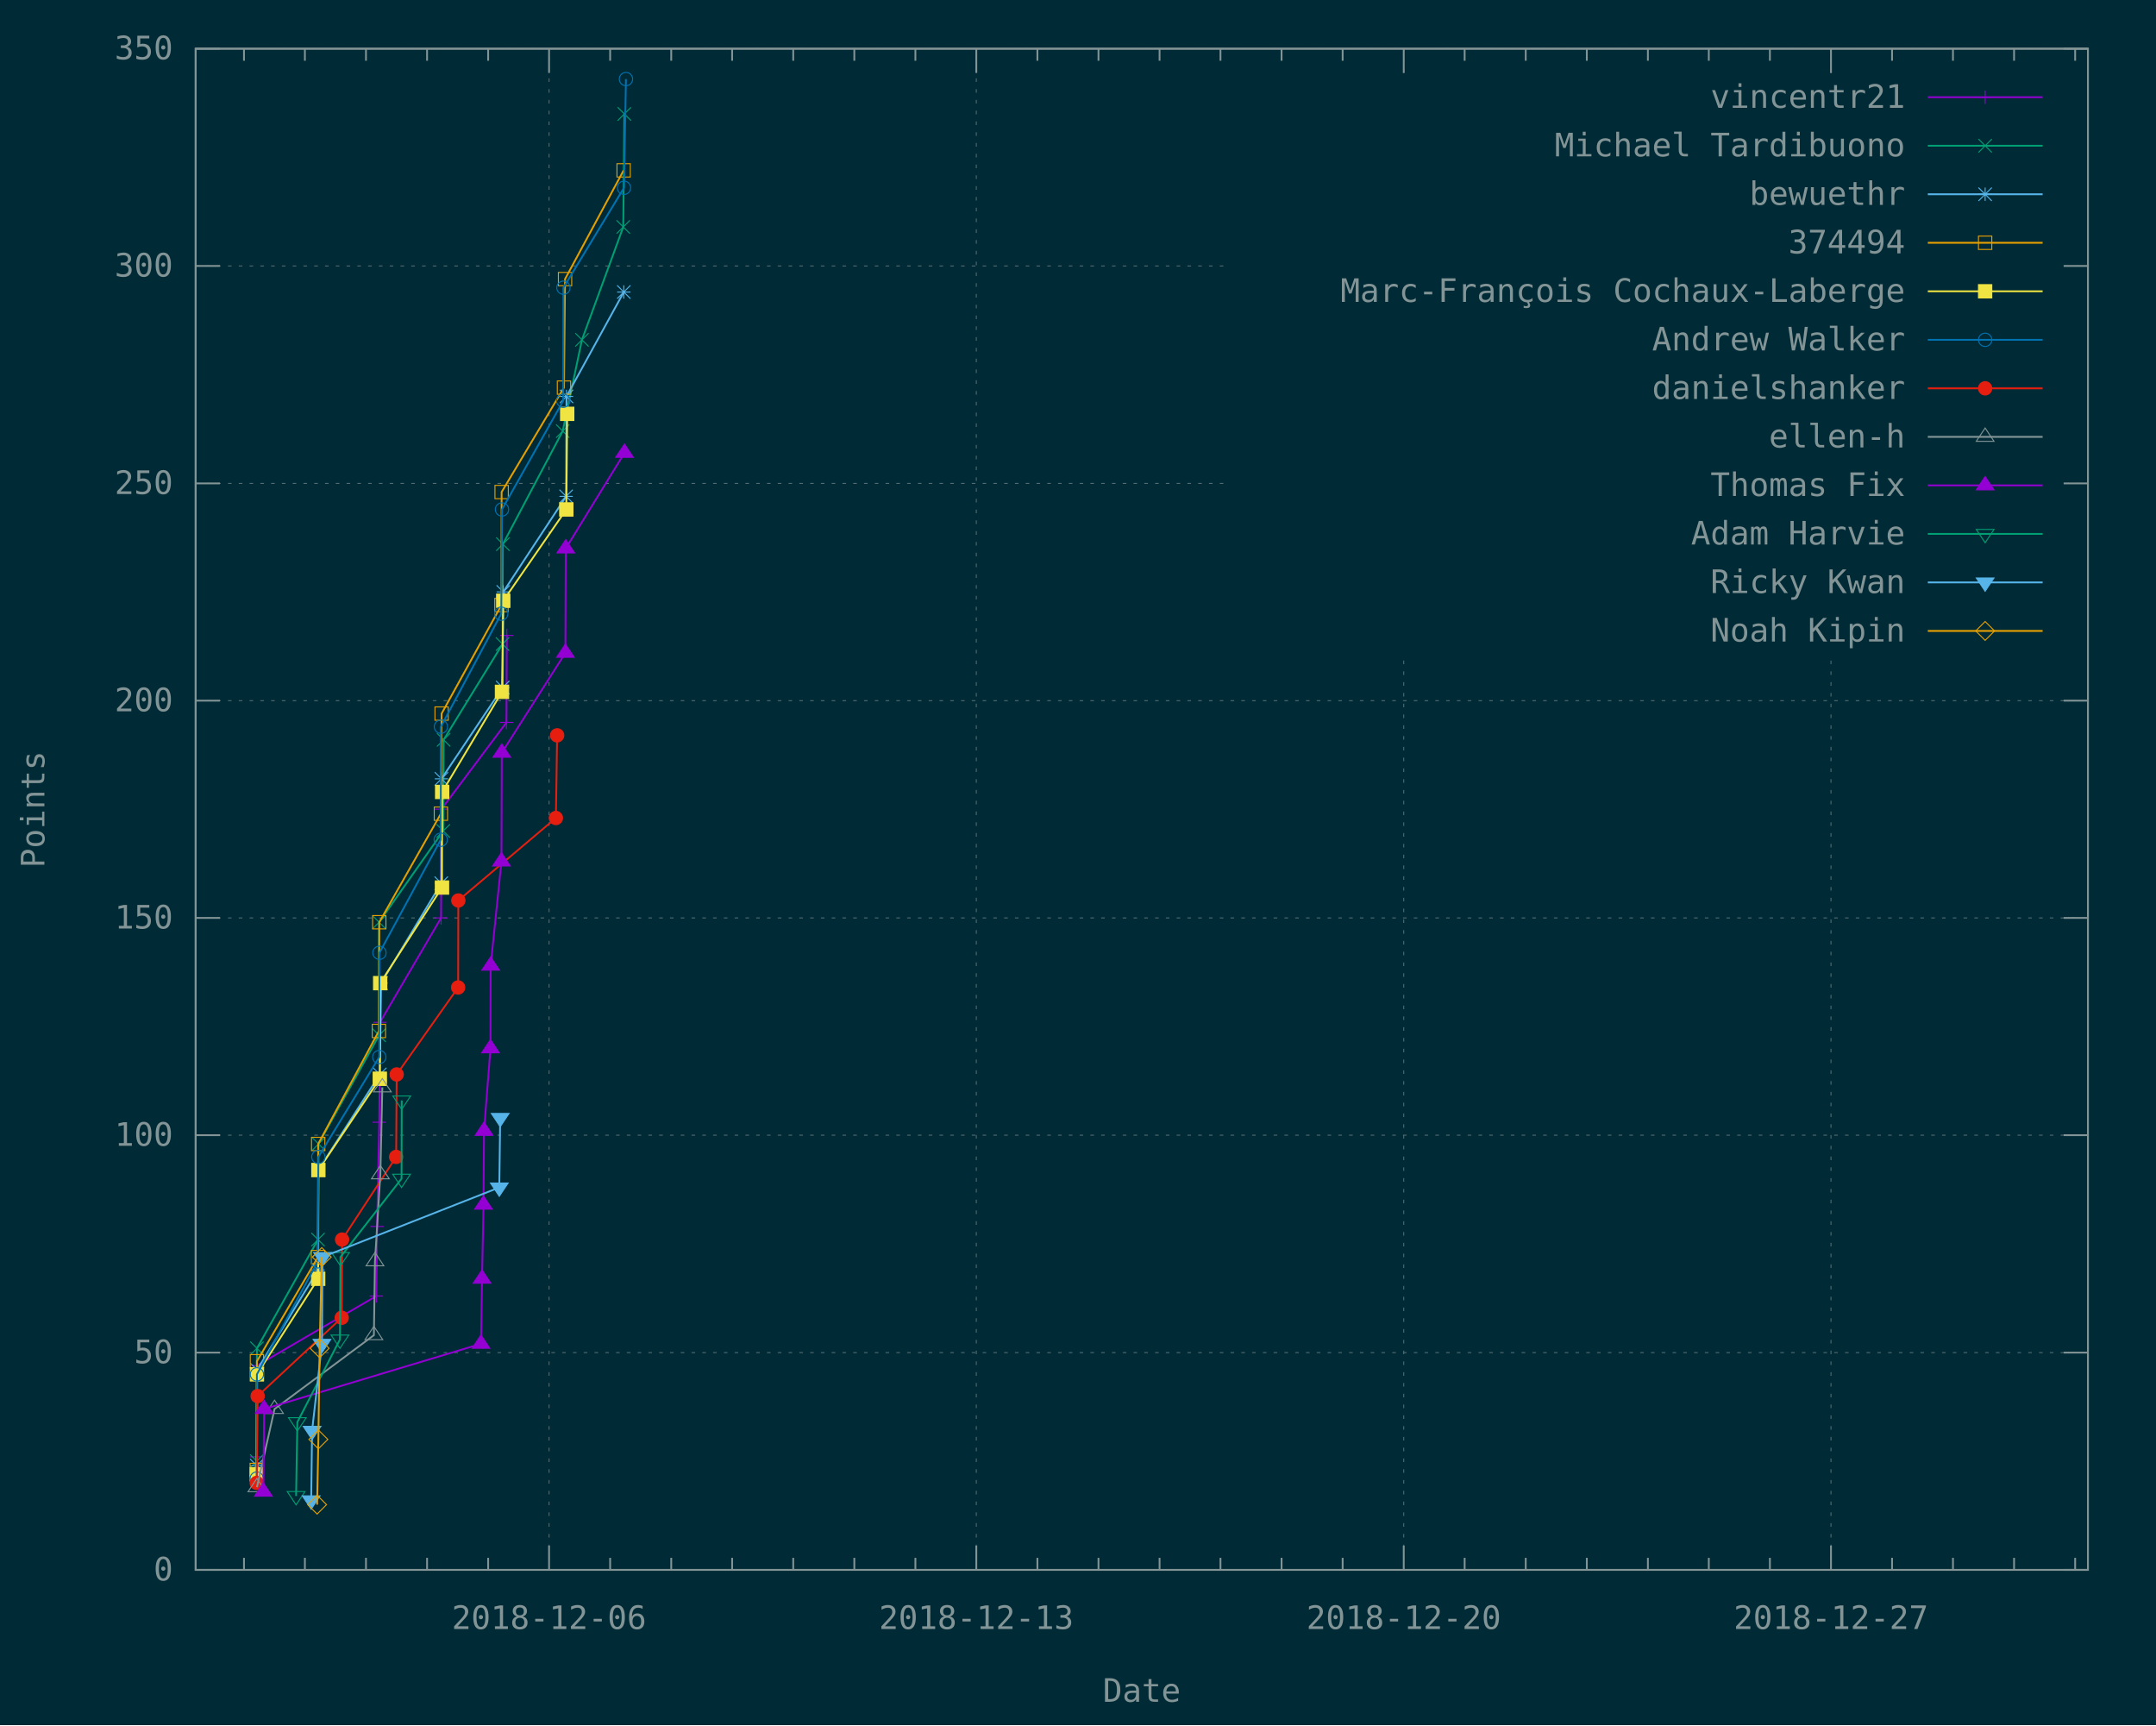
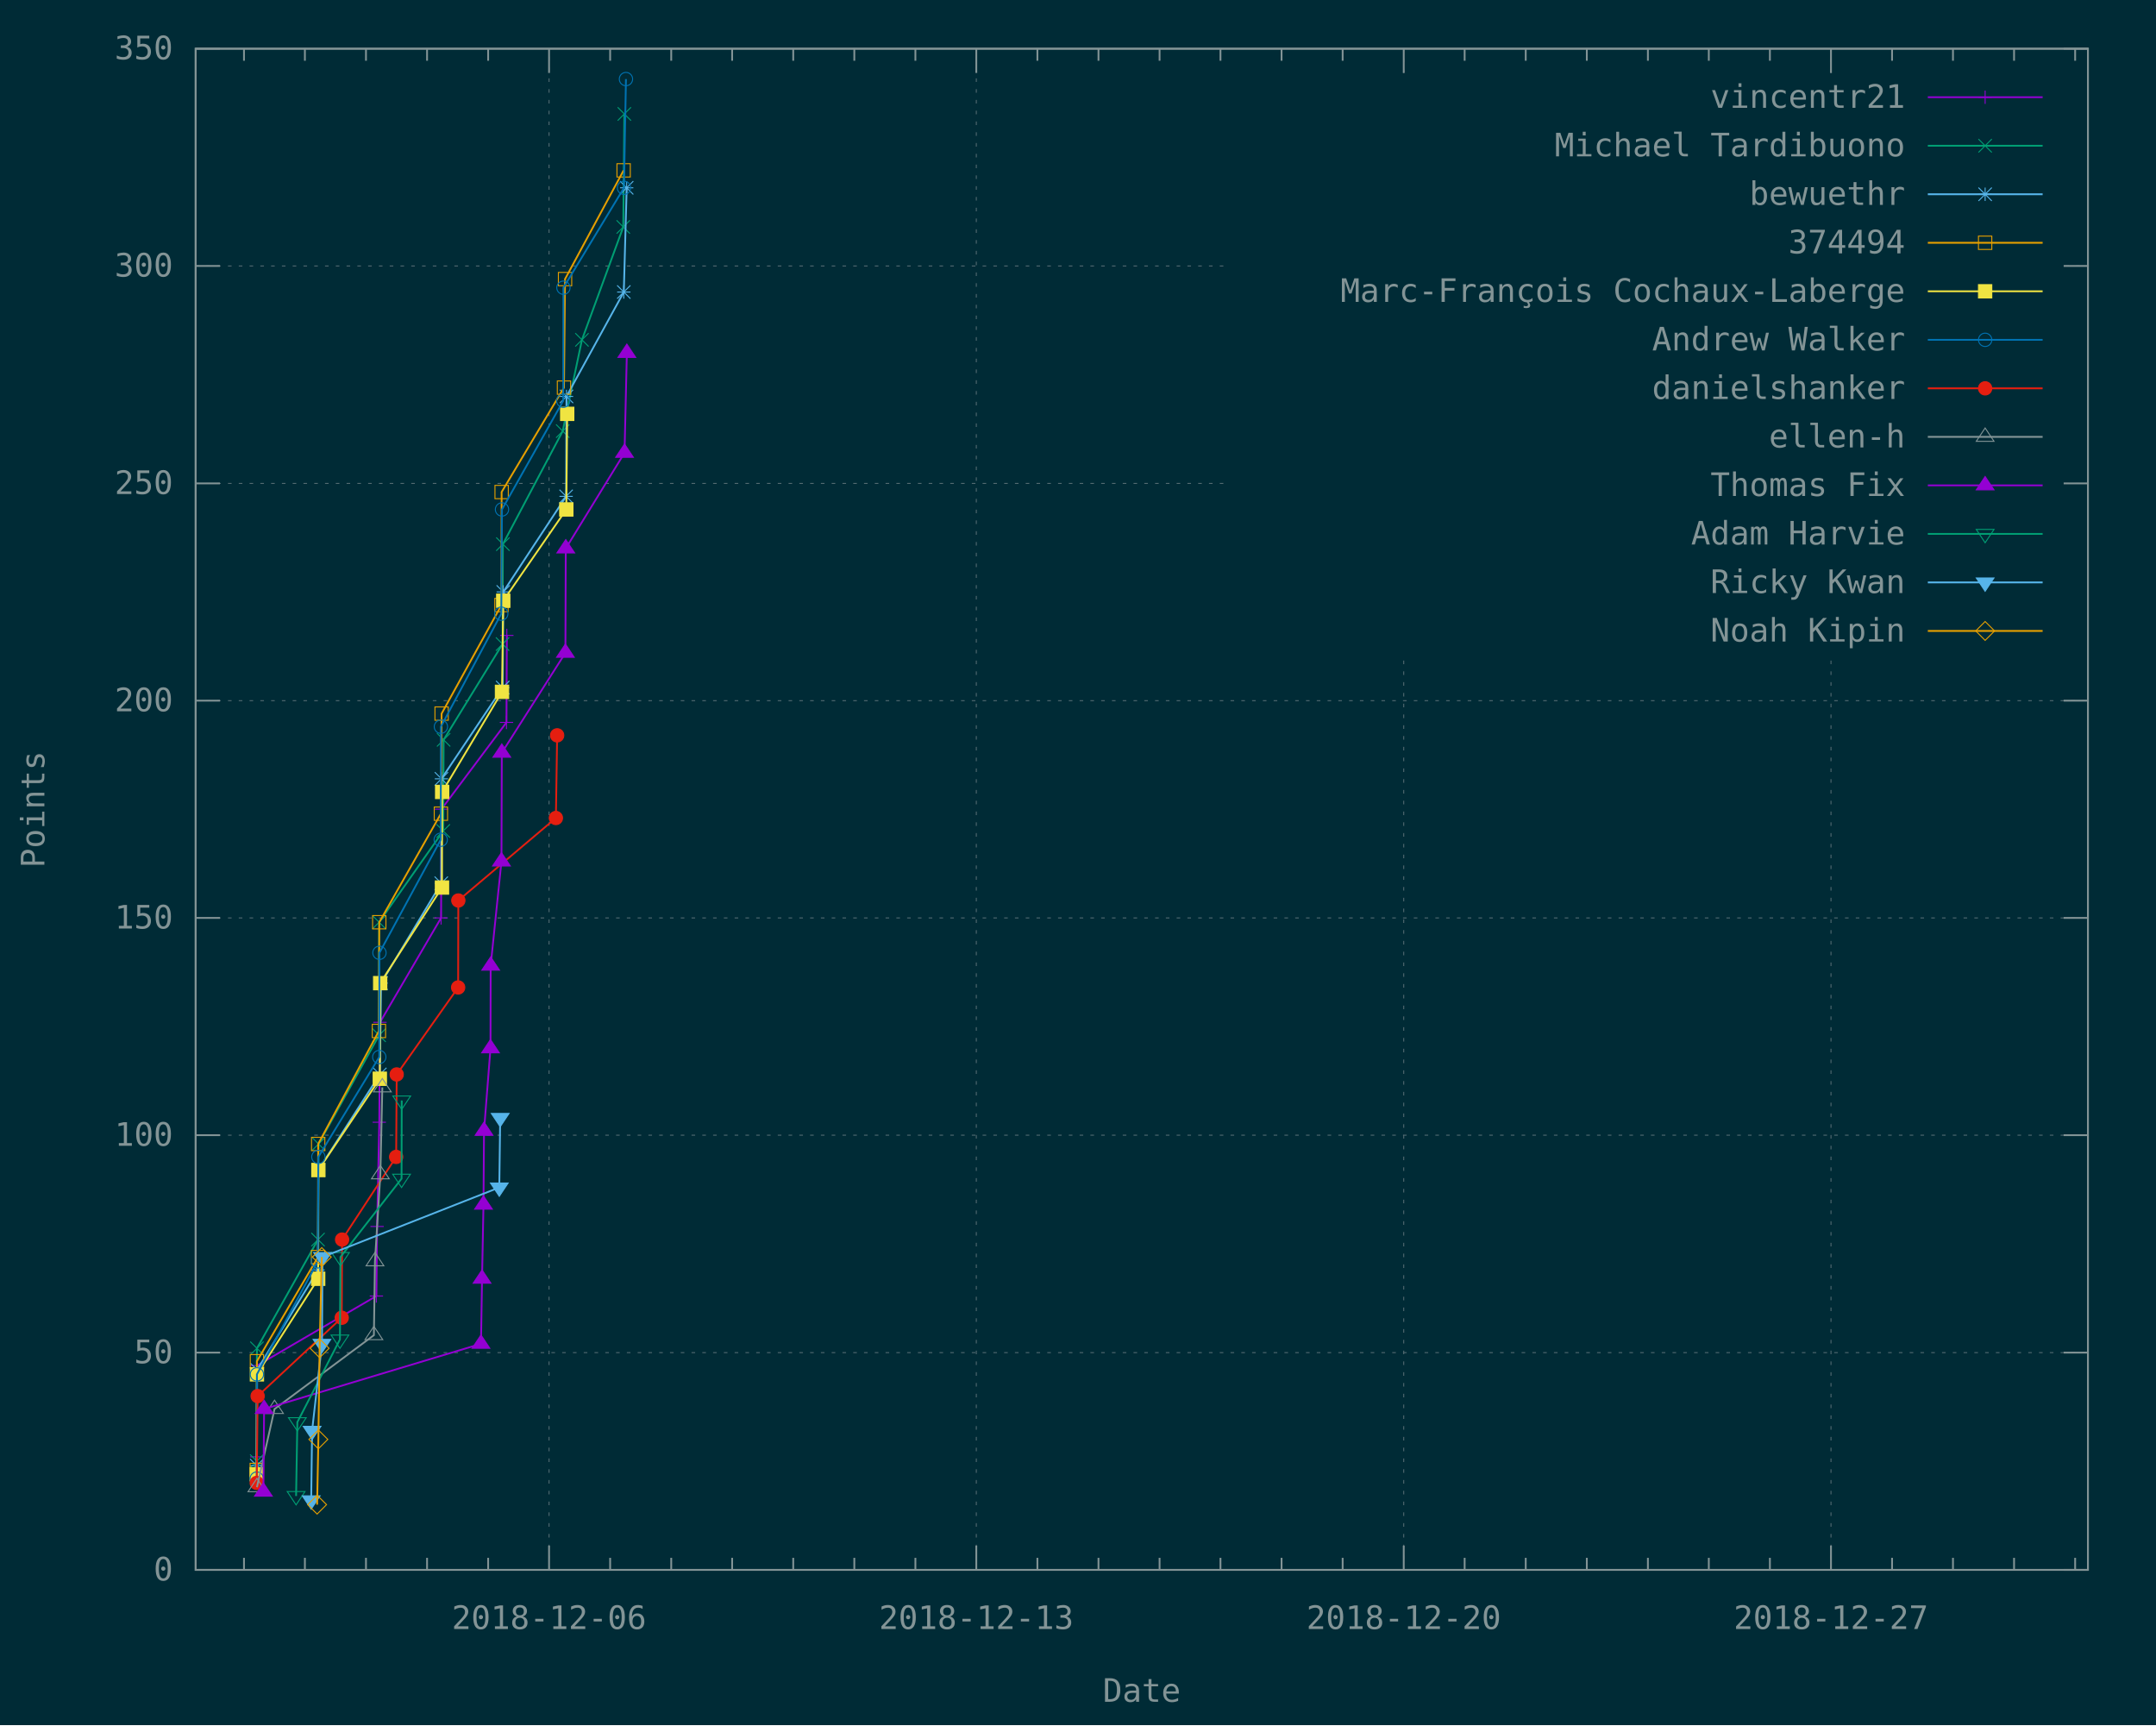
<svg xmlns="http://www.w3.org/2000/svg" xmlns:xlink="http://www.w3.org/1999/xlink" width="1200" height="960" viewBox="0 0 1200 960">
  <g id="gnuplot_canvas">
    <rect x="0" y="0" width="1200" height="960" fill="#002b36" />
    <defs>
      <circle id="gpDot" r="0.5" stroke-width="0.5" />
      <path id="gpPt0" stroke-width="0.148" stroke="currentColor" d="M-1,0 h2 M0,-1 v2" />
      <path id="gpPt1" stroke-width="0.148" stroke="currentColor" d="M-1,-1 L1,1 M1,-1 L-1,1" />
      <path id="gpPt2" stroke-width="0.148" stroke="currentColor" d="M-1,0 L1,0 M0,-1 L0,1 M-1,-1 L1,1 M-1,1 L1,-1" />
      <rect id="gpPt3" stroke-width="0.148" stroke="currentColor" x="-1" y="-1" width="2" height="2" />
      <rect id="gpPt4" stroke-width="0.148" stroke="currentColor" fill="currentColor" x="-1" y="-1" width="2" height="2" />
      <circle id="gpPt5" stroke-width="0.148" stroke="currentColor" cx="0" cy="0" r="1" />
      <use xlink:href="#gpPt5" id="gpPt6" fill="currentColor" stroke="none" />
      <path id="gpPt7" stroke-width="0.148" stroke="currentColor" d="M0,-1.33 L-1.33,0.67 L1.33,0.67 z" />
      <use xlink:href="#gpPt7" id="gpPt8" fill="currentColor" stroke="none" />
      <use xlink:href="#gpPt7" id="gpPt9" stroke="currentColor" transform="rotate(180)" />
      <use xlink:href="#gpPt9" id="gpPt10" fill="currentColor" stroke="none" />
      <use xlink:href="#gpPt3" id="gpPt11" stroke="currentColor" transform="rotate(45)" />
      <use xlink:href="#gpPt11" id="gpPt12" fill="currentColor" stroke="none" />
      <path id="gpPt13" stroke-width="0.148" stroke="currentColor" d="M0,1.330 L1.265,0.411 L0.782,-1.067 L-0.782,-1.076 L-1.265,0.411 z" />
      <use xlink:href="#gpPt13" id="gpPt14" fill="currentColor" stroke="none" />
      <filter id="textbox" filterUnits="objectBoundingBox" x="0" y="0" height="1" width="1">
        <feFlood flood-color="#002B36" flood-opacity="1" result="bgnd" />
        <feComposite in="SourceGraphic" in2="bgnd" operator="atop" />
      </filter>
      <filter id="greybox" filterUnits="objectBoundingBox" x="0" y="0" height="1" width="1">
        <feFlood flood-color="lightgrey" flood-opacity="1" result="grey" />
        <feComposite in="SourceGraphic" in2="grey" operator="atop" />
      </filter>
    </defs>
    <g fill="none" color="#002B36" stroke="currentColor" stroke-width="1.00" stroke-linecap="butt" stroke-linejoin="miter">
</g>
    <g fill="none" color="black" stroke="currentColor" stroke-width="1.00" stroke-linecap="butt" stroke-linejoin="miter">
</g>
    <g fill="none" color="black" stroke="rgb(131, 148, 150)" stroke-width="0.50" stroke-linecap="butt" stroke-linejoin="miter">
</g>
    <g fill="none" color="gray" stroke="currentColor" stroke-width="0.50" stroke-linecap="butt" stroke-linejoin="miter">
      <path stroke="rgb( 88, 110, 117)" stroke-dasharray="2,4" class="gridline" d="M108.9,873.6 L1162.1,873.6  " />
    </g>
    <g fill="none" color="gray" stroke="rgb( 88, 110, 117)" stroke-width="1.00" stroke-linecap="butt" stroke-linejoin="miter">
</g>
    <g fill="none" color="black" stroke="currentColor" stroke-width="1.00" stroke-linecap="butt" stroke-linejoin="miter">
      <path stroke="rgb(131, 148, 150)" d="M108.9,873.6 L122.4,873.6 M1162.1,873.6 L1148.6,873.6  " />
      <g transform="translate(96.3,879.5)" stroke="none" fill="rgb(131,148,150)" font-family="Inconsolata" font-size="18.00" text-anchor="end">
        <text>
          <tspan font-family="Inconsolata"> 0</tspan>
        </text>
      </g>
    </g>
    <g fill="none" color="black" stroke="currentColor" stroke-width="1.00" stroke-linecap="butt" stroke-linejoin="miter">
</g>
    <g fill="none" color="black" stroke="rgb(131, 148, 150)" stroke-width="0.50" stroke-linecap="butt" stroke-linejoin="miter">
</g>
    <g fill="none" color="gray" stroke="currentColor" stroke-width="0.50" stroke-linecap="butt" stroke-linejoin="miter">
      <path stroke="rgb( 88, 110, 117)" stroke-dasharray="2,4" class="gridline" d="M108.9,752.7 L1162.1,752.7  " />
    </g>
    <g fill="none" color="gray" stroke="rgb( 88, 110, 117)" stroke-width="1.00" stroke-linecap="butt" stroke-linejoin="miter">
</g>
    <g fill="none" color="black" stroke="currentColor" stroke-width="1.00" stroke-linecap="butt" stroke-linejoin="miter">
      <path stroke="rgb(131, 148, 150)" d="M108.9,752.7 L122.4,752.7 M1162.1,752.7 L1148.6,752.7  " />
      <g transform="translate(96.3,758.6)" stroke="none" fill="rgb(131,148,150)" font-family="Inconsolata" font-size="18.00" text-anchor="end">
        <text>
          <tspan font-family="Inconsolata"> 50</tspan>
        </text>
      </g>
    </g>
    <g fill="none" color="black" stroke="currentColor" stroke-width="1.00" stroke-linecap="butt" stroke-linejoin="miter">
</g>
    <g fill="none" color="black" stroke="rgb(131, 148, 150)" stroke-width="0.50" stroke-linecap="butt" stroke-linejoin="miter">
</g>
    <g fill="none" color="gray" stroke="currentColor" stroke-width="0.50" stroke-linecap="butt" stroke-linejoin="miter">
      <path stroke="rgb( 88, 110, 117)" stroke-dasharray="2,4" class="gridline" d="M108.9,631.7 L1162.1,631.7  " />
    </g>
    <g fill="none" color="gray" stroke="rgb( 88, 110, 117)" stroke-width="1.00" stroke-linecap="butt" stroke-linejoin="miter">
</g>
    <g fill="none" color="black" stroke="currentColor" stroke-width="1.00" stroke-linecap="butt" stroke-linejoin="miter">
      <path stroke="rgb(131, 148, 150)" d="M108.9,631.7 L122.4,631.7 M1162.1,631.7 L1148.6,631.7  " />
      <g transform="translate(96.3,637.6)" stroke="none" fill="rgb(131,148,150)" font-family="Inconsolata" font-size="18.00" text-anchor="end">
        <text>
          <tspan font-family="Inconsolata"> 100</tspan>
        </text>
      </g>
    </g>
    <g fill="none" color="black" stroke="currentColor" stroke-width="1.00" stroke-linecap="butt" stroke-linejoin="miter">
</g>
    <g fill="none" color="black" stroke="rgb(131, 148, 150)" stroke-width="0.50" stroke-linecap="butt" stroke-linejoin="miter">
</g>
    <g fill="none" color="gray" stroke="currentColor" stroke-width="0.50" stroke-linecap="butt" stroke-linejoin="miter">
      <path stroke="rgb( 88, 110, 117)" stroke-dasharray="2,4" class="gridline" d="M108.9,510.8 L1162.1,510.8  " />
    </g>
    <g fill="none" color="gray" stroke="rgb( 88, 110, 117)" stroke-width="1.00" stroke-linecap="butt" stroke-linejoin="miter">
</g>
    <g fill="none" color="black" stroke="currentColor" stroke-width="1.00" stroke-linecap="butt" stroke-linejoin="miter">
      <path stroke="rgb(131, 148, 150)" d="M108.9,510.8 L122.4,510.8 M1162.1,510.8 L1148.6,510.8  " />
      <g transform="translate(96.3,516.7)" stroke="none" fill="rgb(131,148,150)" font-family="Inconsolata" font-size="18.00" text-anchor="end">
        <text>
          <tspan font-family="Inconsolata"> 150</tspan>
        </text>
      </g>
    </g>
    <g fill="none" color="black" stroke="currentColor" stroke-width="1.00" stroke-linecap="butt" stroke-linejoin="miter">
</g>
    <g fill="none" color="black" stroke="rgb(131, 148, 150)" stroke-width="0.50" stroke-linecap="butt" stroke-linejoin="miter">
</g>
    <g fill="none" color="gray" stroke="currentColor" stroke-width="0.50" stroke-linecap="butt" stroke-linejoin="miter">
      <path stroke="rgb( 88, 110, 117)" stroke-dasharray="2,4" class="gridline" d="M108.9,389.9 L1162.1,389.9  " />
    </g>
    <g fill="none" color="gray" stroke="rgb( 88, 110, 117)" stroke-width="1.00" stroke-linecap="butt" stroke-linejoin="miter">
</g>
    <g fill="none" color="black" stroke="currentColor" stroke-width="1.00" stroke-linecap="butt" stroke-linejoin="miter">
      <path stroke="rgb(131, 148, 150)" d="M108.9,389.9 L122.4,389.9 M1162.1,389.9 L1148.6,389.9  " />
      <g transform="translate(96.3,395.8)" stroke="none" fill="rgb(131,148,150)" font-family="Inconsolata" font-size="18.00" text-anchor="end">
        <text>
          <tspan font-family="Inconsolata"> 200</tspan>
        </text>
      </g>
    </g>
    <g fill="none" color="black" stroke="currentColor" stroke-width="1.00" stroke-linecap="butt" stroke-linejoin="miter">
</g>
    <g fill="none" color="black" stroke="rgb(131, 148, 150)" stroke-width="0.50" stroke-linecap="butt" stroke-linejoin="miter">
</g>
    <g fill="none" color="gray" stroke="currentColor" stroke-width="0.50" stroke-linecap="butt" stroke-linejoin="miter">
      <path stroke="rgb( 88, 110, 117)" stroke-dasharray="2,4" class="gridline" d="M108.9,269.0 L682.4,269.0 M1149.5,269.0 L1162.1,269.0  " />
    </g>
    <g fill="none" color="gray" stroke="rgb( 88, 110, 117)" stroke-width="1.00" stroke-linecap="butt" stroke-linejoin="miter">
</g>
    <g fill="none" color="black" stroke="currentColor" stroke-width="1.00" stroke-linecap="butt" stroke-linejoin="miter">
      <path stroke="rgb(131, 148, 150)" d="M108.9,269.0 L122.4,269.0 M1162.1,269.0 L1148.6,269.0  " />
      <g transform="translate(96.3,274.9)" stroke="none" fill="rgb(131,148,150)" font-family="Inconsolata" font-size="18.00" text-anchor="end">
        <text>
          <tspan font-family="Inconsolata"> 250</tspan>
        </text>
      </g>
    </g>
    <g fill="none" color="black" stroke="currentColor" stroke-width="1.00" stroke-linecap="butt" stroke-linejoin="miter">
</g>
    <g fill="none" color="black" stroke="rgb(131, 148, 150)" stroke-width="0.50" stroke-linecap="butt" stroke-linejoin="miter">
</g>
    <g fill="none" color="gray" stroke="currentColor" stroke-width="0.50" stroke-linecap="butt" stroke-linejoin="miter">
      <path stroke="rgb( 88, 110, 117)" stroke-dasharray="2,4" class="gridline" d="M108.9,148.0 L682.4,148.0 M1149.5,148.0 L1162.1,148.0  " />
    </g>
    <g fill="none" color="gray" stroke="rgb( 88, 110, 117)" stroke-width="1.00" stroke-linecap="butt" stroke-linejoin="miter">
</g>
    <g fill="none" color="black" stroke="currentColor" stroke-width="1.00" stroke-linecap="butt" stroke-linejoin="miter">
      <path stroke="rgb(131, 148, 150)" d="M108.9,148.0 L122.4,148.0 M1162.1,148.0 L1148.6,148.0  " />
      <g transform="translate(96.3,153.9)" stroke="none" fill="rgb(131,148,150)" font-family="Inconsolata" font-size="18.00" text-anchor="end">
        <text>
          <tspan font-family="Inconsolata"> 300</tspan>
        </text>
      </g>
    </g>
    <g fill="none" color="black" stroke="currentColor" stroke-width="1.00" stroke-linecap="butt" stroke-linejoin="miter">
</g>
    <g fill="none" color="black" stroke="rgb(131, 148, 150)" stroke-width="0.50" stroke-linecap="butt" stroke-linejoin="miter">
</g>
    <g fill="none" color="gray" stroke="currentColor" stroke-width="0.50" stroke-linecap="butt" stroke-linejoin="miter">
      <path stroke="rgb( 88, 110, 117)" stroke-dasharray="2,4" class="gridline" d="M108.9,27.1 L1162.1,27.1  " />
    </g>
    <g fill="none" color="gray" stroke="rgb( 88, 110, 117)" stroke-width="1.00" stroke-linecap="butt" stroke-linejoin="miter">
</g>
    <g fill="none" color="black" stroke="currentColor" stroke-width="1.00" stroke-linecap="butt" stroke-linejoin="miter">
      <path stroke="rgb(131, 148, 150)" d="M108.9,27.1 L122.4,27.1 M1162.1,27.1 L1148.6,27.1  " />
      <g transform="translate(96.3,33.0)" stroke="none" fill="rgb(131,148,150)" font-family="Inconsolata" font-size="18.00" text-anchor="end">
        <text>
          <tspan font-family="Inconsolata"> 350</tspan>
        </text>
      </g>
    </g>
    <g fill="none" color="black" stroke="currentColor" stroke-width="1.00" stroke-linecap="butt" stroke-linejoin="miter">
      <path stroke="rgb(131, 148, 150)" d="M135.8,873.6 L135.8,866.9 M135.8,27.1 L135.8,33.8 M169.7,873.6 L169.7,866.9 M169.7,27.1 L169.7,33.8   M203.7,873.6 L203.7,866.9 M203.7,27.1 L203.7,33.8 M237.7,873.6 L237.7,866.9 M237.7,27.1 L237.7,33.8   M271.7,873.6 L271.7,866.9 M271.7,27.1 L271.7,33.8  " />
    </g>
    <g fill="none" color="black" stroke="rgb(131, 148, 150)" stroke-width="0.50" stroke-linecap="butt" stroke-linejoin="miter">
</g>
    <g fill="none" color="gray" stroke="currentColor" stroke-width="0.50" stroke-linecap="butt" stroke-linejoin="miter">
      <path stroke="rgb( 88, 110, 117)" stroke-dasharray="2,4" class="gridline" d="M305.6,873.6 L305.6,27.1  " />
    </g>
    <g fill="none" color="gray" stroke="rgb( 88, 110, 117)" stroke-width="1.00" stroke-linecap="butt" stroke-linejoin="miter">
</g>
    <g fill="none" color="black" stroke="currentColor" stroke-width="1.00" stroke-linecap="butt" stroke-linejoin="miter">
      <path stroke="rgb(131, 148, 150)" d="M305.6,873.6 L305.6,860.1 M305.6,27.1 L305.6,40.6  " />
      <g transform="translate(305.6,906.5)" stroke="none" fill="rgb(131,148,150)" font-family="Inconsolata" font-size="18.00" text-anchor="middle">
        <text>
          <tspan font-family="Inconsolata">2018-12-06</tspan>
        </text>
      </g>
    </g>
    <g fill="none" color="black" stroke="currentColor" stroke-width="1.00" stroke-linecap="butt" stroke-linejoin="miter">
      <path stroke="rgb(131, 148, 150)" d="M339.6,873.6 L339.6,866.9 M339.6,27.1 L339.6,33.8 M373.6,873.6 L373.6,866.9 M373.6,27.1 L373.6,33.8   M407.5,873.6 L407.5,866.9 M407.5,27.1 L407.5,33.8 M441.5,873.6 L441.5,866.9 M441.5,27.1 L441.5,33.8   M475.5,873.6 L475.5,866.9 M475.5,27.1 L475.5,33.8 M509.5,873.6 L509.5,866.9 M509.5,27.1 L509.5,33.8    " />
    </g>
    <g fill="none" color="black" stroke="rgb(131, 148, 150)" stroke-width="0.50" stroke-linecap="butt" stroke-linejoin="miter">
</g>
    <g fill="none" color="gray" stroke="currentColor" stroke-width="0.50" stroke-linecap="butt" stroke-linejoin="miter">
      <path stroke="rgb( 88, 110, 117)" stroke-dasharray="2,4" class="gridline" d="M543.4,873.6 L543.4,27.1  " />
    </g>
    <g fill="none" color="gray" stroke="rgb( 88, 110, 117)" stroke-width="1.00" stroke-linecap="butt" stroke-linejoin="miter">
</g>
    <g fill="none" color="black" stroke="currentColor" stroke-width="1.00" stroke-linecap="butt" stroke-linejoin="miter">
      <path stroke="rgb(131, 148, 150)" d="M543.4,873.6 L543.4,860.1 M543.4,27.1 L543.4,40.6  " />
      <g transform="translate(543.4,906.5)" stroke="none" fill="rgb(131,148,150)" font-family="Inconsolata" font-size="18.00" text-anchor="middle">
        <text>
          <tspan font-family="Inconsolata">2018-12-13</tspan>
        </text>
      </g>
    </g>
    <g fill="none" color="black" stroke="currentColor" stroke-width="1.00" stroke-linecap="butt" stroke-linejoin="miter">
      <path stroke="rgb(131, 148, 150)" d="M577.4,873.6 L577.4,866.9 M577.4,27.1 L577.4,33.8 M611.4,873.6 L611.4,866.9 M611.4,27.1 L611.4,33.8   M645.4,873.6 L645.4,866.9 M645.4,27.1 L645.4,33.8 M679.3,873.6 L679.3,866.9 M679.3,27.1 L679.3,33.8   M713.3,873.6 L713.3,866.9 M713.3,27.1 L713.3,33.8 M747.3,873.6 L747.3,866.9 M747.3,27.1 L747.3,33.8    " />
    </g>
    <g fill="none" color="black" stroke="rgb(131, 148, 150)" stroke-width="0.50" stroke-linecap="butt" stroke-linejoin="miter">
</g>
    <g fill="none" color="gray" stroke="currentColor" stroke-width="0.50" stroke-linecap="butt" stroke-linejoin="miter">
      <path stroke="rgb( 88, 110, 117)" stroke-dasharray="2,4" class="gridline" d="M781.3,873.6 L781.3,364.6 M781.3,40.6 L781.3,27.1  " />
    </g>
    <g fill="none" color="gray" stroke="rgb( 88, 110, 117)" stroke-width="1.00" stroke-linecap="butt" stroke-linejoin="miter">
</g>
    <g fill="none" color="black" stroke="currentColor" stroke-width="1.00" stroke-linecap="butt" stroke-linejoin="miter">
      <path stroke="rgb(131, 148, 150)" d="M781.3,873.6 L781.3,860.1 M781.3,27.1 L781.3,40.6  " />
      <g transform="translate(781.3,906.5)" stroke="none" fill="rgb(131,148,150)" font-family="Inconsolata" font-size="18.00" text-anchor="middle">
        <text>
          <tspan font-family="Inconsolata">2018-12-20</tspan>
        </text>
      </g>
    </g>
    <g fill="none" color="black" stroke="currentColor" stroke-width="1.00" stroke-linecap="butt" stroke-linejoin="miter">
      <path stroke="rgb(131, 148, 150)" d="M815.2,873.6 L815.2,866.9 M815.2,27.1 L815.2,33.8 M849.2,873.6 L849.2,866.9 M849.2,27.1 L849.2,33.8   M883.2,873.6 L883.2,866.9 M883.2,27.1 L883.2,33.8 M917.2,873.6 L917.2,866.9 M917.2,27.1 L917.2,33.8   M951.1,873.6 L951.1,866.9 M951.1,27.1 L951.1,33.8 M985.1,873.6 L985.1,866.9 M985.1,27.1 L985.1,33.8    " />
    </g>
    <g fill="none" color="black" stroke="rgb(131, 148, 150)" stroke-width="0.50" stroke-linecap="butt" stroke-linejoin="miter">
</g>
    <g fill="none" color="gray" stroke="currentColor" stroke-width="0.50" stroke-linecap="butt" stroke-linejoin="miter">
      <path stroke="rgb( 88, 110, 117)" stroke-dasharray="2,4" class="gridline" d="M1019.1,873.6 L1019.1,364.6 M1019.1,40.6 L1019.1,27.1  " />
    </g>
    <g fill="none" color="gray" stroke="rgb( 88, 110, 117)" stroke-width="1.00" stroke-linecap="butt" stroke-linejoin="miter">
</g>
    <g fill="none" color="black" stroke="currentColor" stroke-width="1.00" stroke-linecap="butt" stroke-linejoin="miter">
      <path stroke="rgb(131, 148, 150)" d="M1019.1,873.6 L1019.1,860.1 M1019.1,27.1 L1019.1,40.6  " />
      <g transform="translate(1019.1,906.5)" stroke="none" fill="rgb(131,148,150)" font-family="Inconsolata" font-size="18.00" text-anchor="middle">
        <text>
          <tspan font-family="Inconsolata">2018-12-27</tspan>
        </text>
      </g>
    </g>
    <g fill="none" color="black" stroke="currentColor" stroke-width="1.00" stroke-linecap="butt" stroke-linejoin="miter">
      <path stroke="rgb(131, 148, 150)" d="M1053.1,873.6 L1053.1,866.9 M1053.1,27.1 L1053.1,33.8 M1087.0,873.6 L1087.0,866.9 M1087.0,27.1 L1087.0,33.8   M1121.0,873.6 L1121.0,866.9 M1121.0,27.1 L1121.0,33.8 M1155.0,873.6 L1155.0,866.9 M1155.0,27.1 L1155.0,33.8    " />
    </g>
    <g fill="none" color="black" stroke="currentColor" stroke-width="1.00" stroke-linecap="butt" stroke-linejoin="miter">
      <path stroke="rgb(131, 148, 150)" d="M108.9,27.1 L108.9,873.6 L1162.1,873.6 L1162.1,27.1 L108.9,27.1 Z  " />
    </g>
    <g fill="none" color="black" stroke="currentColor" stroke-width="1.00" stroke-linecap="butt" stroke-linejoin="miter">
      <g transform="translate(24.7,450.4) rotate(270)" stroke="none" fill="rgb(131,148,150)" font-family="Inconsolata" font-size="18.00" text-anchor="middle">
        <text>
          <tspan font-family="Inconsolata">Points</tspan>
        </text>
      </g>
    </g>
    <g fill="none" color="black" stroke="currentColor" stroke-width="1.00" stroke-linecap="butt" stroke-linejoin="miter">
      <g transform="translate(635.5,947.0)" stroke="none" fill="rgb(131,148,150)" font-family="Inconsolata" font-size="18.00" text-anchor="middle">
        <text>
          <tspan font-family="Inconsolata">Date</tspan>
        </text>
      </g>
    </g>
    <g fill="none" color="black" stroke="currentColor" stroke-width="1.00" stroke-linecap="butt" stroke-linejoin="miter">
</g>
    <g id="gnuplot_plot_1">
      <g fill="none" color="black" stroke="currentColor" stroke-width="1.00" stroke-linecap="butt" stroke-linejoin="miter">
        <g transform="translate(1060.4,60.0)" stroke="none" fill="rgb(131,148,150)" font-family="Inconsolata" font-size="18.00" text-anchor="end">
          <text>
            <tspan font-family="Inconsolata">vincentr21</tspan>
          </text>
        </g>
      </g>
      <g fill="none" color="black" stroke="currentColor" stroke-width="1.00" stroke-linecap="butt" stroke-linejoin="miter">
        <path stroke="rgb(148,   0, 211)" d="M1073.0,54.1 L1136.9,54.1 M142.9,810.7 L143.1,759.9 L209.5,721.2 L209.9,682.5 L211.1,624.5 L211.5,568.9   L245.5,510.8 L245.7,450.3 L281.9,402.0 L282.1,353.6  " />
        <use xlink:href="#gpPt0" transform="translate(142.9,810.7) scale(3.71)" color="rgb(148,   0, 211)" />
        <use xlink:href="#gpPt0" transform="translate(143.1,759.9) scale(3.71)" color="rgb(148,   0, 211)" />
        <use xlink:href="#gpPt0" transform="translate(209.5,721.2) scale(3.71)" color="rgb(148,   0, 211)" />
        <use xlink:href="#gpPt0" transform="translate(209.9,682.5) scale(3.71)" color="rgb(148,   0, 211)" />
        <use xlink:href="#gpPt0" transform="translate(211.1,624.5) scale(3.71)" color="rgb(148,   0, 211)" />
        <use xlink:href="#gpPt0" transform="translate(211.5,568.9) scale(3.71)" color="rgb(148,   0, 211)" />
        <use xlink:href="#gpPt0" transform="translate(245.5,510.8) scale(3.71)" color="rgb(148,   0, 211)" />
        <use xlink:href="#gpPt0" transform="translate(245.7,450.3) scale(3.71)" color="rgb(148,   0, 211)" />
        <use xlink:href="#gpPt0" transform="translate(281.9,402.0) scale(3.71)" color="rgb(148,   0, 211)" />
        <use xlink:href="#gpPt0" transform="translate(282.1,353.6) scale(3.71)" color="rgb(148,   0, 211)" />
        <use xlink:href="#gpPt0" transform="translate(1104.9,54.1) scale(3.71)" color="rgb(148,   0, 211)" />
      </g>
    </g>
    <g id="gnuplot_plot_2">
      <g fill="none" color="black" stroke="currentColor" stroke-width="1.00" stroke-linecap="butt" stroke-linejoin="miter">
        <g transform="translate(1060.4,87.0)" stroke="none" fill="rgb(131,148,150)" font-family="Inconsolata" font-size="18.00" text-anchor="end">
          <text>
            <tspan font-family="Inconsolata">Michael Tardibuono</tspan>
          </text>
        </g>
      </g>
      <g fill="none" color="black" stroke="currentColor" stroke-width="1.00" stroke-linecap="butt" stroke-linejoin="miter">
        <path stroke="rgb(  0, 158, 115)" d="M1073.0,81.1 L1136.9,81.1 M142.9,813.1 L143.0,750.3 L177.0,689.8 L177.3,636.6 L211.0,576.1 L211.0,513.2   L246.7,462.4 L246.9,411.7 L279.7,358.4 L279.9,302.8 L313.2,239.9 L323.9,189.1 L346.9,126.3 L347.5,63.4    " />
        <use xlink:href="#gpPt1" transform="translate(142.9,813.1) scale(3.71)" color="rgb(  0, 158, 115)" />
        <use xlink:href="#gpPt1" transform="translate(143.0,750.3) scale(3.71)" color="rgb(  0, 158, 115)" />
        <use xlink:href="#gpPt1" transform="translate(177.0,689.8) scale(3.71)" color="rgb(  0, 158, 115)" />
        <use xlink:href="#gpPt1" transform="translate(177.3,636.6) scale(3.71)" color="rgb(  0, 158, 115)" />
        <use xlink:href="#gpPt1" transform="translate(211.0,576.1) scale(3.71)" color="rgb(  0, 158, 115)" />
        <use xlink:href="#gpPt1" transform="translate(211.0,513.2) scale(3.71)" color="rgb(  0, 158, 115)" />
        <use xlink:href="#gpPt1" transform="translate(246.7,462.4) scale(3.71)" color="rgb(  0, 158, 115)" />
        <use xlink:href="#gpPt1" transform="translate(246.9,411.7) scale(3.71)" color="rgb(  0, 158, 115)" />
        <use xlink:href="#gpPt1" transform="translate(279.7,358.4) scale(3.71)" color="rgb(  0, 158, 115)" />
        <use xlink:href="#gpPt1" transform="translate(279.9,302.8) scale(3.71)" color="rgb(  0, 158, 115)" />
        <use xlink:href="#gpPt1" transform="translate(313.2,239.9) scale(3.71)" color="rgb(  0, 158, 115)" />
        <use xlink:href="#gpPt1" transform="translate(323.9,189.1) scale(3.71)" color="rgb(  0, 158, 115)" />
        <use xlink:href="#gpPt1" transform="translate(346.9,126.3) scale(3.71)" color="rgb(  0, 158, 115)" />
        <use xlink:href="#gpPt1" transform="translate(347.5,63.4) scale(3.71)" color="rgb(  0, 158, 115)" />
        <use xlink:href="#gpPt1" transform="translate(1104.9,81.1) scale(3.71)" color="rgb(  0, 158, 115)" />
      </g>
    </g>
    <g id="gnuplot_plot_3">
      <g fill="none" color="black" stroke="currentColor" stroke-width="1.00" stroke-linecap="butt" stroke-linejoin="miter">
        <g transform="translate(1060.4,114.0)" stroke="none" fill="rgb(131,148,150)" font-family="Inconsolata" font-size="18.00" text-anchor="end">
          <text>
            <tspan font-family="Inconsolata">bewuethr</tspan>
          </text>
        </g>
      </g>
      <g fill="none" color="black" stroke="currentColor" stroke-width="1.00" stroke-linecap="butt" stroke-linejoin="miter">
-         <path stroke="rgb( 86, 180, 233)" d="M1073.0,108.1 L1136.9,108.1 M142.9,815.6 L143.1,762.3 L177.0,706.7 L177.2,651.1 L211.4,597.9 L212.1,547.1   L245.6,491.5 L245.7,433.4 L279.8,382.6 L280.1,329.4 L315.1,276.2 L315.3,220.6 L347.2,162.5  " />
+         <path stroke="rgb( 86, 180, 233)" d="M1073.0,108.1 L1136.9,108.1 M142.9,815.6 L143.1,762.3 L177.0,706.7 L177.2,651.1 L211.4,597.9 L212.1,547.1   L245.6,491.5 L245.7,433.4 L279.8,382.6 L280.1,329.4 L315.1,276.2 L315.3,220.6 L347.2,162.5 L348.8,104.5    " />
        <use xlink:href="#gpPt2" transform="translate(142.9,815.6) scale(3.71)" color="rgb( 86, 180, 233)" />
        <use xlink:href="#gpPt2" transform="translate(143.1,762.3) scale(3.71)" color="rgb( 86, 180, 233)" />
        <use xlink:href="#gpPt2" transform="translate(177.0,706.7) scale(3.71)" color="rgb( 86, 180, 233)" />
        <use xlink:href="#gpPt2" transform="translate(177.2,651.1) scale(3.71)" color="rgb( 86, 180, 233)" />
        <use xlink:href="#gpPt2" transform="translate(211.4,597.9) scale(3.71)" color="rgb( 86, 180, 233)" />
        <use xlink:href="#gpPt2" transform="translate(212.1,547.1) scale(3.71)" color="rgb( 86, 180, 233)" />
        <use xlink:href="#gpPt2" transform="translate(245.6,491.5) scale(3.71)" color="rgb( 86, 180, 233)" />
        <use xlink:href="#gpPt2" transform="translate(245.7,433.4) scale(3.71)" color="rgb( 86, 180, 233)" />
        <use xlink:href="#gpPt2" transform="translate(279.8,382.6) scale(3.71)" color="rgb( 86, 180, 233)" />
        <use xlink:href="#gpPt2" transform="translate(280.1,329.4) scale(3.71)" color="rgb( 86, 180, 233)" />
        <use xlink:href="#gpPt2" transform="translate(315.1,276.2) scale(3.71)" color="rgb( 86, 180, 233)" />
        <use xlink:href="#gpPt2" transform="translate(315.3,220.6) scale(3.71)" color="rgb( 86, 180, 233)" />
        <use xlink:href="#gpPt2" transform="translate(347.2,162.5) scale(3.71)" color="rgb( 86, 180, 233)" />
+         <use xlink:href="#gpPt2" transform="translate(348.8,104.5) scale(3.71)" color="rgb( 86, 180, 233)" />
        <use xlink:href="#gpPt2" transform="translate(1104.9,108.1) scale(3.71)" color="rgb( 86, 180, 233)" />
      </g>
    </g>
    <g id="gnuplot_plot_4">
      <g fill="none" color="black" stroke="currentColor" stroke-width="1.00" stroke-linecap="butt" stroke-linejoin="miter">
        <g transform="translate(1060.4,141.0)" stroke="none" fill="rgb(131,148,150)" font-family="Inconsolata" font-size="18.00" text-anchor="end">
          <text>
            <tspan font-family="Inconsolata">374494</tspan>
          </text>
        </g>
      </g>
      <g fill="none" color="black" stroke="currentColor" stroke-width="1.00" stroke-linecap="butt" stroke-linejoin="miter">
        <path stroke="rgb(230, 159,   0)" d="M1073.0,135.1 L1136.9,135.1 M142.9,818.0 L143.0,757.5 L177.0,699.5 L177.1,636.6 L210.9,573.7 L211.1,513.2   L245.4,452.8 L245.8,397.1 L279.1,336.7 L279.2,273.8 L313.9,215.7 L314.5,155.3 L347.1,94.8  " />
        <use xlink:href="#gpPt3" transform="translate(142.9,818.0) scale(3.71)" color="rgb(230, 159,   0)" />
        <use xlink:href="#gpPt3" transform="translate(143.0,757.5) scale(3.71)" color="rgb(230, 159,   0)" />
        <use xlink:href="#gpPt3" transform="translate(177.0,699.5) scale(3.71)" color="rgb(230, 159,   0)" />
        <use xlink:href="#gpPt3" transform="translate(177.1,636.6) scale(3.71)" color="rgb(230, 159,   0)" />
        <use xlink:href="#gpPt3" transform="translate(210.9,573.7) scale(3.71)" color="rgb(230, 159,   0)" />
        <use xlink:href="#gpPt3" transform="translate(211.1,513.2) scale(3.71)" color="rgb(230, 159,   0)" />
        <use xlink:href="#gpPt3" transform="translate(245.4,452.8) scale(3.71)" color="rgb(230, 159,   0)" />
        <use xlink:href="#gpPt3" transform="translate(245.8,397.1) scale(3.71)" color="rgb(230, 159,   0)" />
        <use xlink:href="#gpPt3" transform="translate(279.1,336.7) scale(3.71)" color="rgb(230, 159,   0)" />
        <use xlink:href="#gpPt3" transform="translate(279.2,273.8) scale(3.71)" color="rgb(230, 159,   0)" />
        <use xlink:href="#gpPt3" transform="translate(313.9,215.7) scale(3.71)" color="rgb(230, 159,   0)" />
        <use xlink:href="#gpPt3" transform="translate(314.5,155.3) scale(3.71)" color="rgb(230, 159,   0)" />
        <use xlink:href="#gpPt3" transform="translate(347.1,94.8) scale(3.71)" color="rgb(230, 159,   0)" />
        <use xlink:href="#gpPt3" transform="translate(1104.9,135.1) scale(3.71)" color="rgb(230, 159,   0)" />
      </g>
    </g>
    <g id="gnuplot_plot_5">
      <g fill="none" color="black" stroke="currentColor" stroke-width="1.00" stroke-linecap="butt" stroke-linejoin="miter">
        <g transform="translate(1060.4,168.0)" stroke="none" fill="rgb(131,148,150)" font-family="Inconsolata" font-size="18.00" text-anchor="end">
          <text>
            <tspan font-family="Inconsolata">Marc-François Cochaux-Laberge</tspan>
          </text>
        </g>
      </g>
      <g fill="none" color="black" stroke="currentColor" stroke-width="1.00" stroke-linecap="butt" stroke-linejoin="miter">
        <path stroke="rgb(240, 228,  66)" d="M1073.0,162.1 L1136.9,162.1 M142.9,820.4 L143.0,764.8 L177.1,711.6 L177.2,651.1 L211.4,600.3 L211.6,547.1   L246.0,493.9 L246.1,440.7 L279.4,385.0 L280.1,334.3 L315.2,283.5 L315.7,230.3  " />
        <use xlink:href="#gpPt4" transform="translate(142.9,820.4) scale(3.71)" color="rgb(240, 228,  66)" />
        <use xlink:href="#gpPt4" transform="translate(143.0,764.8) scale(3.71)" color="rgb(240, 228,  66)" />
        <use xlink:href="#gpPt4" transform="translate(177.1,711.6) scale(3.71)" color="rgb(240, 228,  66)" />
        <use xlink:href="#gpPt4" transform="translate(177.2,651.1) scale(3.71)" color="rgb(240, 228,  66)" />
        <use xlink:href="#gpPt4" transform="translate(211.4,600.3) scale(3.71)" color="rgb(240, 228,  66)" />
        <use xlink:href="#gpPt4" transform="translate(211.6,547.1) scale(3.71)" color="rgb(240, 228,  66)" />
        <use xlink:href="#gpPt4" transform="translate(246.0,493.9) scale(3.71)" color="rgb(240, 228,  66)" />
        <use xlink:href="#gpPt4" transform="translate(246.1,440.7) scale(3.71)" color="rgb(240, 228,  66)" />
        <use xlink:href="#gpPt4" transform="translate(279.4,385.0) scale(3.71)" color="rgb(240, 228,  66)" />
        <use xlink:href="#gpPt4" transform="translate(280.1,334.3) scale(3.71)" color="rgb(240, 228,  66)" />
        <use xlink:href="#gpPt4" transform="translate(315.2,283.5) scale(3.71)" color="rgb(240, 228,  66)" />
        <use xlink:href="#gpPt4" transform="translate(315.7,230.3) scale(3.71)" color="rgb(240, 228,  66)" />
        <use xlink:href="#gpPt4" transform="translate(1104.9,162.1) scale(3.71)" color="rgb(240, 228,  66)" />
      </g>
    </g>
    <g id="gnuplot_plot_6">
      <g fill="none" color="black" stroke="currentColor" stroke-width="1.00" stroke-linecap="butt" stroke-linejoin="miter">
        <g transform="translate(1060.4,195.0)" stroke="none" fill="rgb(131,148,150)" font-family="Inconsolata" font-size="18.00" text-anchor="end">
          <text>
            <tspan font-family="Inconsolata">Andrew Walker</tspan>
          </text>
        </g>
      </g>
      <g fill="none" color="black" stroke="currentColor" stroke-width="1.00" stroke-linecap="butt" stroke-linejoin="miter">
        <path stroke="rgb(  0, 114, 178)" d="M1073.0,189.1 L1136.9,189.1 M142.9,822.8 L143.0,764.8 L176.9,701.9 L177.2,643.8 L211.1,588.2 L211.2,530.2   L245.3,467.3 L245.4,404.4 L279.0,341.5 L279.4,283.5 L313.5,223.0 L313.6,160.1 L347.3,104.5 L348.4,44.0    " />
        <use xlink:href="#gpPt5" transform="translate(142.9,822.8) scale(3.71)" color="rgb(  0, 114, 178)" />
        <use xlink:href="#gpPt5" transform="translate(143.0,764.8) scale(3.71)" color="rgb(  0, 114, 178)" />
        <use xlink:href="#gpPt5" transform="translate(176.9,701.9) scale(3.71)" color="rgb(  0, 114, 178)" />
        <use xlink:href="#gpPt5" transform="translate(177.2,643.8) scale(3.71)" color="rgb(  0, 114, 178)" />
        <use xlink:href="#gpPt5" transform="translate(211.1,588.2) scale(3.71)" color="rgb(  0, 114, 178)" />
        <use xlink:href="#gpPt5" transform="translate(211.2,530.2) scale(3.71)" color="rgb(  0, 114, 178)" />
        <use xlink:href="#gpPt5" transform="translate(245.3,467.3) scale(3.71)" color="rgb(  0, 114, 178)" />
        <use xlink:href="#gpPt5" transform="translate(245.4,404.4) scale(3.71)" color="rgb(  0, 114, 178)" />
        <use xlink:href="#gpPt5" transform="translate(279.0,341.5) scale(3.71)" color="rgb(  0, 114, 178)" />
        <use xlink:href="#gpPt5" transform="translate(279.4,283.5) scale(3.71)" color="rgb(  0, 114, 178)" />
        <use xlink:href="#gpPt5" transform="translate(313.5,223.0) scale(3.71)" color="rgb(  0, 114, 178)" />
        <use xlink:href="#gpPt5" transform="translate(313.6,160.1) scale(3.71)" color="rgb(  0, 114, 178)" />
        <use xlink:href="#gpPt5" transform="translate(347.3,104.5) scale(3.71)" color="rgb(  0, 114, 178)" />
        <use xlink:href="#gpPt5" transform="translate(348.4,44.0) scale(3.71)" color="rgb(  0, 114, 178)" />
        <use xlink:href="#gpPt5" transform="translate(1104.9,189.1) scale(3.71)" color="rgb(  0, 114, 178)" />
      </g>
    </g>
    <g id="gnuplot_plot_7">
      <g fill="none" color="black" stroke="currentColor" stroke-width="1.00" stroke-linecap="butt" stroke-linejoin="miter">
        <g transform="translate(1060.4,222.0)" stroke="none" fill="rgb(131,148,150)" font-family="Inconsolata" font-size="18.00" text-anchor="end">
          <text>
            <tspan font-family="Inconsolata">danielshanker</tspan>
          </text>
        </g>
      </g>
      <g fill="none" color="black" stroke="currentColor" stroke-width="1.00" stroke-linecap="butt" stroke-linejoin="miter">
        <path stroke="rgb(229,  30,  16)" d="M1073.0,216.1 L1136.9,216.1 M142.9,825.2 L143.4,776.9 L190.2,733.3 L190.4,689.8 L220.5,643.8 L220.8,597.9   L255.0,549.5 L255.1,501.1 L309.4,455.2 L310.1,409.2  " />
        <use xlink:href="#gpPt6" transform="translate(142.9,825.2) scale(3.71)" color="rgb(229,  30,  16)" />
        <use xlink:href="#gpPt6" transform="translate(143.4,776.9) scale(3.71)" color="rgb(229,  30,  16)" />
        <use xlink:href="#gpPt6" transform="translate(190.2,733.3) scale(3.71)" color="rgb(229,  30,  16)" />
        <use xlink:href="#gpPt6" transform="translate(190.4,689.8) scale(3.71)" color="rgb(229,  30,  16)" />
        <use xlink:href="#gpPt6" transform="translate(220.5,643.8) scale(3.71)" color="rgb(229,  30,  16)" />
        <use xlink:href="#gpPt6" transform="translate(220.8,597.9) scale(3.71)" color="rgb(229,  30,  16)" />
        <use xlink:href="#gpPt6" transform="translate(255.0,549.5) scale(3.71)" color="rgb(229,  30,  16)" />
        <use xlink:href="#gpPt6" transform="translate(255.1,501.1) scale(3.71)" color="rgb(229,  30,  16)" />
        <use xlink:href="#gpPt6" transform="translate(309.4,455.2) scale(3.71)" color="rgb(229,  30,  16)" />
        <use xlink:href="#gpPt6" transform="translate(310.1,409.2) scale(3.71)" color="rgb(229,  30,  16)" />
        <use xlink:href="#gpPt6" transform="translate(1104.9,216.1) scale(3.71)" color="rgb(229,  30,  16)" />
      </g>
    </g>
    <g id="gnuplot_plot_8">
      <g fill="none" color="black" stroke="currentColor" stroke-width="1.00" stroke-linecap="butt" stroke-linejoin="miter">
        <g transform="translate(1060.4,249.0)" stroke="none" fill="rgb(131,148,150)" font-family="Inconsolata" font-size="18.00" text-anchor="end">
          <text>
            <tspan font-family="Inconsolata">ellen-h</tspan>
          </text>
        </g>
      </g>
      <g fill="none" color="black" stroke="currentColor" stroke-width="1.00" stroke-linecap="butt" stroke-linejoin="miter">
        <path stroke="rgb(131, 148, 150)" d="M1073.0,243.1 L1136.9,243.1 M143.0,827.6 L152.8,784.1 L208.1,743.0 L208.7,701.9 L211.7,653.5 L212.8,605.1    " />
        <use xlink:href="#gpPt7" transform="translate(143.0,827.6) scale(3.71)" color="rgb(131, 148, 150)" />
        <use xlink:href="#gpPt7" transform="translate(152.8,784.1) scale(3.71)" color="rgb(131, 148, 150)" />
        <use xlink:href="#gpPt7" transform="translate(208.1,743.0) scale(3.71)" color="rgb(131, 148, 150)" />
        <use xlink:href="#gpPt7" transform="translate(208.7,701.9) scale(3.71)" color="rgb(131, 148, 150)" />
        <use xlink:href="#gpPt7" transform="translate(211.7,653.5) scale(3.71)" color="rgb(131, 148, 150)" />
        <use xlink:href="#gpPt7" transform="translate(212.8,605.1) scale(3.71)" color="rgb(131, 148, 150)" />
        <use xlink:href="#gpPt7" transform="translate(1104.9,243.1) scale(3.71)" color="rgb(131, 148, 150)" />
      </g>
    </g>
    <g id="gnuplot_plot_9">
      <g fill="none" color="black" stroke="currentColor" stroke-width="1.00" stroke-linecap="butt" stroke-linejoin="miter">
        <g transform="translate(1060.4,276.0)" stroke="none" fill="rgb(131,148,150)" font-family="Inconsolata" font-size="18.00" text-anchor="end">
          <text>
            <tspan font-family="Inconsolata">Thomas Fix</tspan>
          </text>
        </g>
      </g>
      <g fill="none" color="black" stroke="currentColor" stroke-width="1.00" stroke-linecap="butt" stroke-linejoin="miter">
-         <path stroke="rgb(148,   0, 211)" d="M1073.0,270.1 L1136.9,270.1 M146.6,830.1 L147.0,784.1 L267.7,747.8 L268.3,711.6 L269.1,670.4 L269.4,629.3   L273.0,583.4 L273.1,537.4 L279.1,479.4 L279.3,418.9 L314.7,363.3 L314.9,305.2 L347.6,252.0  " />
+         <path stroke="rgb(148,   0, 211)" d="M1073.0,270.1 L1136.9,270.1 M146.6,830.1 L147.0,784.1 L267.7,747.8 L268.3,711.6 L269.1,670.4 L269.4,629.3   L273.0,583.4 L273.1,537.4 L279.1,479.4 L279.3,418.9 L314.7,363.3 L314.9,305.2 L347.6,252.0 L348.9,196.4    " />
        <use xlink:href="#gpPt8" transform="translate(146.6,830.1) scale(3.71)" color="rgb(148,   0, 211)" />
        <use xlink:href="#gpPt8" transform="translate(147.0,784.1) scale(3.71)" color="rgb(148,   0, 211)" />
        <use xlink:href="#gpPt8" transform="translate(267.7,747.8) scale(3.71)" color="rgb(148,   0, 211)" />
        <use xlink:href="#gpPt8" transform="translate(268.3,711.6) scale(3.71)" color="rgb(148,   0, 211)" />
        <use xlink:href="#gpPt8" transform="translate(269.1,670.4) scale(3.71)" color="rgb(148,   0, 211)" />
        <use xlink:href="#gpPt8" transform="translate(269.4,629.3) scale(3.71)" color="rgb(148,   0, 211)" />
        <use xlink:href="#gpPt8" transform="translate(273.0,583.4) scale(3.71)" color="rgb(148,   0, 211)" />
        <use xlink:href="#gpPt8" transform="translate(273.1,537.4) scale(3.71)" color="rgb(148,   0, 211)" />
        <use xlink:href="#gpPt8" transform="translate(279.1,479.4) scale(3.71)" color="rgb(148,   0, 211)" />
        <use xlink:href="#gpPt8" transform="translate(279.3,418.9) scale(3.71)" color="rgb(148,   0, 211)" />
        <use xlink:href="#gpPt8" transform="translate(314.7,363.3) scale(3.71)" color="rgb(148,   0, 211)" />
        <use xlink:href="#gpPt8" transform="translate(314.9,305.2) scale(3.71)" color="rgb(148,   0, 211)" />
        <use xlink:href="#gpPt8" transform="translate(347.6,252.0) scale(3.71)" color="rgb(148,   0, 211)" />
+         <use xlink:href="#gpPt8" transform="translate(348.9,196.4) scale(3.71)" color="rgb(148,   0, 211)" />
        <use xlink:href="#gpPt8" transform="translate(1104.9,270.1) scale(3.71)" color="rgb(148,   0, 211)" />
      </g>
    </g>
    <g id="gnuplot_plot_10">
      <g fill="none" color="black" stroke="currentColor" stroke-width="1.00" stroke-linecap="butt" stroke-linejoin="miter">
        <g transform="translate(1060.4,303.0)" stroke="none" fill="rgb(131,148,150)" font-family="Inconsolata" font-size="18.00" text-anchor="end">
          <text>
            <tspan font-family="Inconsolata">Adam Harvie</tspan>
          </text>
        </g>
      </g>
      <g fill="none" color="black" stroke="currentColor" stroke-width="1.00" stroke-linecap="butt" stroke-linejoin="miter">
        <path stroke="rgb(  0, 158, 115)" d="M1073.0,297.1 L1136.9,297.1 M164.8,832.5 L165.5,791.4 L189.2,745.4 L189.5,699.5 L223.5,655.9 L223.6,612.4    " />
        <use xlink:href="#gpPt9" transform="translate(164.8,832.5) scale(3.71)" color="rgb(  0, 158, 115)" />
        <use xlink:href="#gpPt9" transform="translate(165.5,791.4) scale(3.71)" color="rgb(  0, 158, 115)" />
        <use xlink:href="#gpPt9" transform="translate(189.2,745.4) scale(3.71)" color="rgb(  0, 158, 115)" />
        <use xlink:href="#gpPt9" transform="translate(189.5,699.5) scale(3.71)" color="rgb(  0, 158, 115)" />
        <use xlink:href="#gpPt9" transform="translate(223.5,655.9) scale(3.71)" color="rgb(  0, 158, 115)" />
        <use xlink:href="#gpPt9" transform="translate(223.6,612.4) scale(3.71)" color="rgb(  0, 158, 115)" />
        <use xlink:href="#gpPt9" transform="translate(1104.9,297.1) scale(3.71)" color="rgb(  0, 158, 115)" />
      </g>
    </g>
    <g id="gnuplot_plot_11">
      <g fill="none" color="black" stroke="currentColor" stroke-width="1.00" stroke-linecap="butt" stroke-linejoin="miter">
        <g transform="translate(1060.4,330.0)" stroke="none" fill="rgb(131,148,150)" font-family="Inconsolata" font-size="18.00" text-anchor="end">
          <text>
            <tspan font-family="Inconsolata">Ricky Kwan</tspan>
          </text>
        </g>
      </g>
      <g fill="none" color="black" stroke="currentColor" stroke-width="1.00" stroke-linecap="butt" stroke-linejoin="miter">
        <path stroke="rgb( 86, 180, 233)" d="M1073.0,324.1 L1136.9,324.1 M173.2,834.9 L173.7,796.2 L179.2,747.8 L179.5,699.5 L277.9,660.8 L278.4,622.1    " />
        <use xlink:href="#gpPt10" transform="translate(173.2,834.9) scale(3.71)" color="rgb( 86, 180, 233)" />
        <use xlink:href="#gpPt10" transform="translate(173.7,796.2) scale(3.71)" color="rgb( 86, 180, 233)" />
        <use xlink:href="#gpPt10" transform="translate(179.2,747.8) scale(3.71)" color="rgb( 86, 180, 233)" />
        <use xlink:href="#gpPt10" transform="translate(179.5,699.5) scale(3.71)" color="rgb( 86, 180, 233)" />
        <use xlink:href="#gpPt10" transform="translate(277.9,660.8) scale(3.71)" color="rgb( 86, 180, 233)" />
        <use xlink:href="#gpPt10" transform="translate(278.4,622.1) scale(3.71)" color="rgb( 86, 180, 233)" />
        <use xlink:href="#gpPt10" transform="translate(1104.9,324.1) scale(3.71)" color="rgb( 86, 180, 233)" />
      </g>
    </g>
    <g id="gnuplot_plot_12">
      <g fill="none" color="black" stroke="currentColor" stroke-width="1.00" stroke-linecap="butt" stroke-linejoin="miter">
        <g transform="translate(1060.4,357.0)" stroke="none" fill="rgb(131,148,150)" font-family="Inconsolata" font-size="18.00" text-anchor="end">
          <text>
            <tspan font-family="Inconsolata">Noah Kipin</tspan>
          </text>
        </g>
      </g>
      <g fill="none" color="black" stroke="currentColor" stroke-width="1.00" stroke-linecap="butt" stroke-linejoin="miter">
        <path stroke="rgb(230, 159,   0)" d="M1073.0,351.1 L1136.9,351.1 M176.5,837.3 L177.2,801.0 L177.9,750.3 L179.1,699.5  " />
        <use xlink:href="#gpPt11" transform="translate(176.5,837.3) scale(3.71)" color="rgb(230, 159,   0)" />
        <use xlink:href="#gpPt11" transform="translate(177.2,801.0) scale(3.71)" color="rgb(230, 159,   0)" />
        <use xlink:href="#gpPt11" transform="translate(177.9,750.3) scale(3.71)" color="rgb(230, 159,   0)" />
        <use xlink:href="#gpPt11" transform="translate(179.1,699.5) scale(3.71)" color="rgb(230, 159,   0)" />
        <use xlink:href="#gpPt11" transform="translate(1104.9,351.1) scale(3.71)" color="rgb(230, 159,   0)" />
      </g>
    </g>
    <g fill="none" color="#002B36" stroke="rgb(230, 159,   0)" stroke-width="2.00" stroke-linecap="butt" stroke-linejoin="miter">
</g>
    <g fill="none" color="black" stroke="currentColor" stroke-width="2.00" stroke-linecap="butt" stroke-linejoin="miter">
</g>
    <g fill="none" color="black" stroke="black" stroke-width="1.00" stroke-linecap="butt" stroke-linejoin="miter">
</g>
    <g fill="none" color="black" stroke="currentColor" stroke-width="1.00" stroke-linecap="butt" stroke-linejoin="miter">
      <path stroke="rgb(131, 148, 150)" d="M108.9,27.1 L108.9,873.6 L1162.1,873.6 L1162.1,27.1 L108.9,27.1 Z  " />
    </g>
    <g fill="none" color="black" stroke="currentColor" stroke-width="1.00" stroke-linecap="butt" stroke-linejoin="miter">
</g>
  </g>
</svg>
